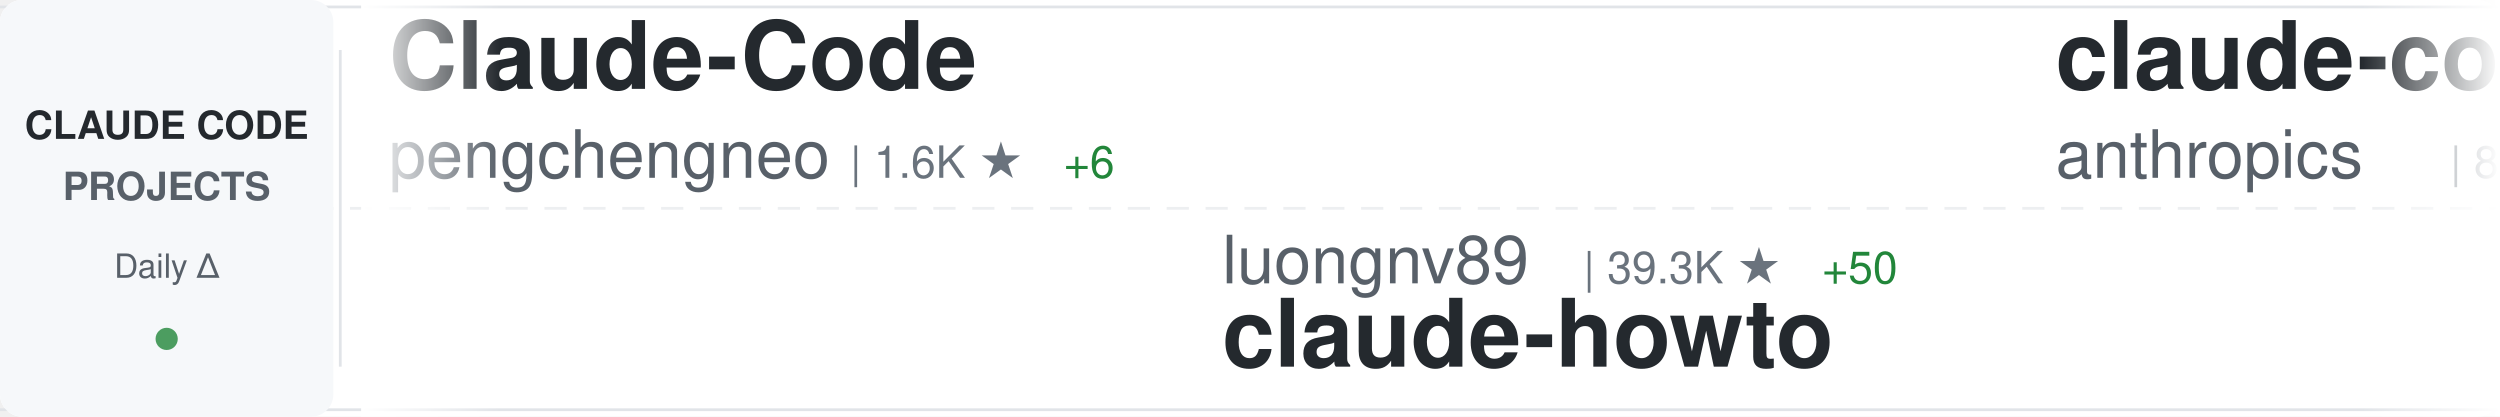
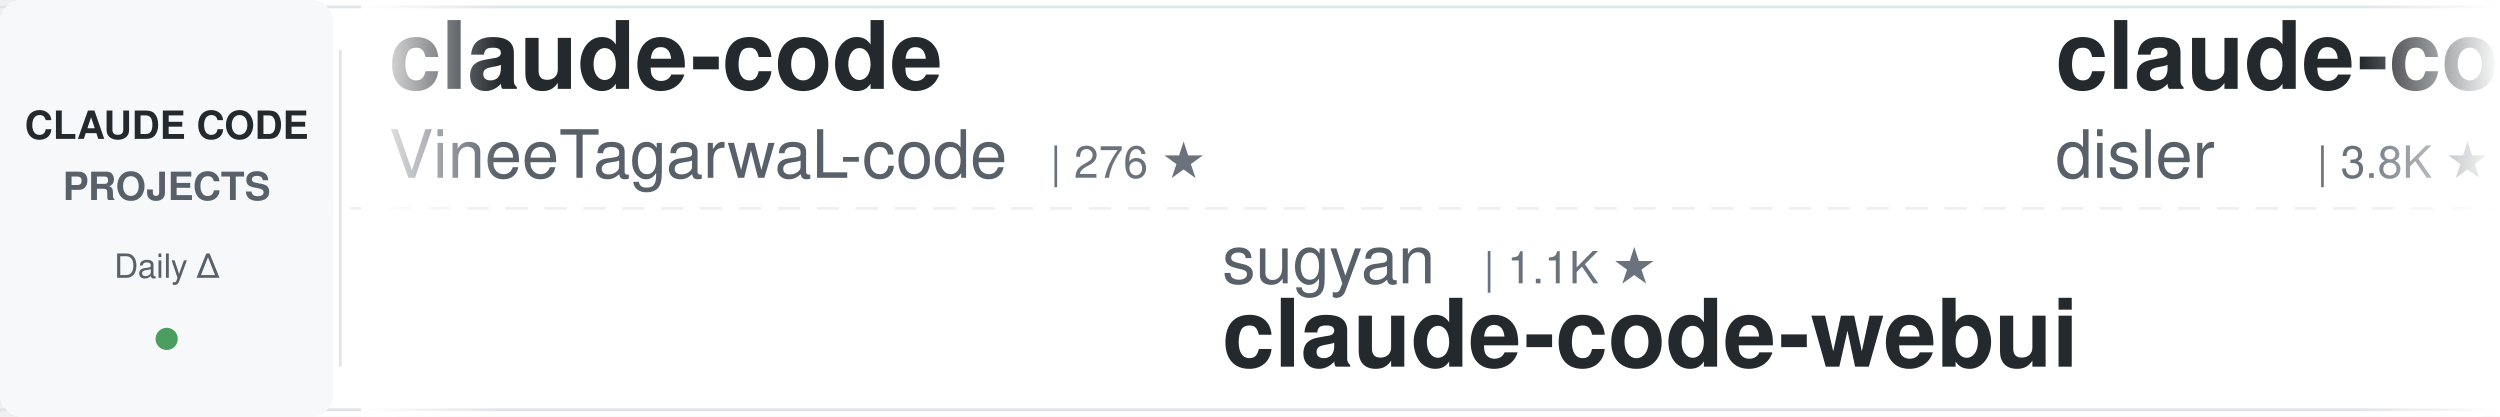
<svg xmlns="http://www.w3.org/2000/svg" width="900" height="150">
  <defs>
    <linearGradient id="awesomeLeftFade" x1="0%" y1="0%" x2="100%" y2="0%">
      <stop offset="0%" style="stop-color:#ffffff;stop-opacity:1" />
      <stop offset="100%" style="stop-color:#ffffff;stop-opacity:0" />
    </linearGradient>
    <linearGradient id="awesomeRightFade" x1="0%" y1="0%" x2="100%" y2="0%">
      <stop offset="0%" style="stop-color:#ffffff;stop-opacity:0" />
      <stop offset="100%" style="stop-color:#ffffff;stop-opacity:1" />
    </linearGradient>
  </defs>
  <rect width="900" height="150" fill="#ffffff" rx="8" />
  <rect x="0" y="2" width="900" height="1" fill="#e1e4e8" />
  <rect x="0" y="147" width="900" height="1" fill="#e1e4e8" />
  <line x1="0" y1="75" x2="900" y2="75" stroke="#e1e4e8" stroke-width="1" stroke-dasharray="8 6" opacity="0.6" />
  <rect x="0" y="0" width="120" height="150" fill="#f6f8fa" rx="8" />
  <text x="60" y="50" font-family="-apple-system, BlinkMacSystemFont, 'Segoe UI', Helvetica, Arial, sans-serif" font-size="14" font-weight="600" fill="#24292e" text-anchor="middle">CLAUDE CODE</text>
  <text x="60" y="72" font-family="-apple-system, BlinkMacSystemFont, 'Segoe UI', Helvetica, Arial, sans-serif" font-size="14" font-weight="600" fill="#586069" text-anchor="middle">PROJECTS</text>
  <text x="60" y="100" font-family="-apple-system, BlinkMacSystemFont, 'Segoe UI', Helvetica, Arial, sans-serif" font-size="12" font-weight="500" fill="#586069" text-anchor="middle">Daily Δ</text>
  <circle cx="60" cy="122" r="4" fill="#22863a" opacity="0.8" />
  <rect x="122" y="18" width="1" height="114" fill="#e1e4e8" />
  <clipPath id="awesomeTickerClip">
    <rect x="130" y="0" width="770" height="150" />
  </clipPath>
  <g clip-path="url(#awesomeTickerClip)">
    <g id="awesomeTickerItems">
      <animateTransform attributeName="transform" attributeType="XML" type="translate" from="0 0" to="-3000 0" dur="54s" repeatCount="indefinite" />
      <g transform="translate(0, 0)">
-         <text x="140" y="32" font-family="-apple-system, BlinkMacSystemFont, 'Segoe UI', Helvetica, Arial, sans-serif" font-size="34" font-weight="600" fill="#24292e">Claude-Code</text>
-         <text x="140" y="64" font-family="-apple-system, BlinkMacSystemFont, 'Segoe UI', Helvetica, Arial, sans-serif" font-size="24" font-weight="400" fill="#586069">pengchengneo</text>
-         <text x="306" y="64" font-family="-apple-system, BlinkMacSystemFont, 'Segoe UI', Helvetica, Arial, sans-serif" font-size="16" font-weight="500" fill="#6a737d">| 1.6K ★</text>
-         <text x="383" y="64" font-family="-apple-system, BlinkMacSystemFont, 'Segoe UI', Helvetica, Arial, sans-serif" font-size="16" font-weight="500" fill="#22863a"> +6</text>
+         <text x="140" y="32" font-family="-apple-system, BlinkMacSystemFont, 'Segoe UI', Helvetica, Arial, sans-serif" font-size="34" font-weight="600" fill="#24292e">claude-code</text>
+         <text x="140" y="64" font-family="-apple-system, BlinkMacSystemFont, 'Segoe UI', Helvetica, Arial, sans-serif" font-size="24" font-weight="400" fill="#586069">VineeTagarwaL-code</text>
+         <text x="378" y="64" font-family="-apple-system, BlinkMacSystemFont, 'Segoe UI', Helvetica, Arial, sans-serif" font-size="16" font-weight="500" fill="#6a737d">| 276 ★</text>
      </g>
      <g transform="translate(300, 0)">
-         <text x="140" y="102" font-family="-apple-system, BlinkMacSystemFont, 'Segoe UI', Helvetica, Arial, sans-serif" font-size="24" font-weight="400" fill="#586069">luongnv89</text>
-         <text x="270" y="102" font-family="-apple-system, BlinkMacSystemFont, 'Segoe UI', Helvetica, Arial, sans-serif" font-size="16" font-weight="500" fill="#6a737d">| 39.3K ★</text>
-         <text x="356" y="102" font-family="-apple-system, BlinkMacSystemFont, 'Segoe UI', Helvetica, Arial, sans-serif" font-size="16" font-weight="500" fill="#22863a"> +50</text>
-         <text x="140" y="132" font-family="-apple-system, BlinkMacSystemFont, 'Segoe UI', Helvetica, Arial, sans-serif" font-size="34" font-weight="600" fill="#24292e">claude-howto</text>
+         <text x="140" y="102" font-family="-apple-system, BlinkMacSystemFont, 'Segoe UI', Helvetica, Arial, sans-serif" font-size="24" font-weight="400" fill="#586069">sugyan</text>
+         <text x="234" y="102" font-family="-apple-system, BlinkMacSystemFont, 'Segoe UI', Helvetica, Arial, sans-serif" font-size="16" font-weight="500" fill="#6a737d">| 1.1K ★</text>
+         <text x="140" y="132" font-family="-apple-system, BlinkMacSystemFont, 'Segoe UI', Helvetica, Arial, sans-serif" font-size="34" font-weight="600" fill="#24292e">claude-code-webui</text>
      </g>
      <g transform="translate(600, 0)">
-         <text x="140" y="32" font-family="-apple-system, BlinkMacSystemFont, 'Segoe UI', Helvetica, Arial, sans-serif" font-size="34" font-weight="600" fill="#24292e">claude-code-action</text>
-         <text x="140" y="64" font-family="-apple-system, BlinkMacSystemFont, 'Segoe UI', Helvetica, Arial, sans-serif" font-size="24" font-weight="400" fill="#586069">anthropics</text>
-         <text x="282" y="64" font-family="-apple-system, BlinkMacSystemFont, 'Segoe UI', Helvetica, Arial, sans-serif" font-size="16" font-weight="500" fill="#6a737d">| 8.3K ★</text>
-         <text x="359" y="64" font-family="-apple-system, BlinkMacSystemFont, 'Segoe UI', Helvetica, Arial, sans-serif" font-size="16" font-weight="500" fill="#22863a"> +15</text>
+         <text x="140" y="32" font-family="-apple-system, BlinkMacSystemFont, 'Segoe UI', Helvetica, Arial, sans-serif" font-size="34" font-weight="600" fill="#24292e">claude-code-hooks-master...</text>
+         <text x="140" y="64" font-family="-apple-system, BlinkMacSystemFont, 'Segoe UI', Helvetica, Arial, sans-serif" font-size="24" font-weight="400" fill="#586069">disler</text>
+         <text x="234" y="64" font-family="-apple-system, BlinkMacSystemFont, 'Segoe UI', Helvetica, Arial, sans-serif" font-size="16" font-weight="500" fill="#6a737d">| 3.8K ★</text>
+         <text x="311" y="64" font-family="-apple-system, BlinkMacSystemFont, 'Segoe UI', Helvetica, Arial, sans-serif" font-size="16" font-weight="500" fill="#22863a"> +3</text>
      </g>
      <g transform="translate(900, 0)">
-         <text x="140" y="102" font-family="-apple-system, BlinkMacSystemFont, 'Segoe UI', Helvetica, Arial, sans-serif" font-size="24" font-weight="400" fill="#586069">shareAI-lab</text>
-         <text x="294" y="102" font-family="-apple-system, BlinkMacSystemFont, 'Segoe UI', Helvetica, Arial, sans-serif" font-size="16" font-weight="500" fill="#6a737d">| 70.1K ★</text>
-         <text x="380" y="102" font-family="-apple-system, BlinkMacSystemFont, 'Segoe UI', Helvetica, Arial, sans-serif" font-size="16" font-weight="500" fill="#22863a"> +178</text>
-         <text x="140" y="132" font-family="-apple-system, BlinkMacSystemFont, 'Segoe UI', Helvetica, Arial, sans-serif" font-size="34" font-weight="600" fill="#24292e">learn-claude-code</text>
+         <text x="140" y="102" font-family="-apple-system, BlinkMacSystemFont, 'Segoe UI', Helvetica, Arial, sans-serif" font-size="24" font-weight="400" fill="#586069">lowcortisolprogrammer</text>
+         <text x="414" y="102" font-family="-apple-system, BlinkMacSystemFont, 'Segoe UI', Helvetica, Arial, sans-serif" font-size="16" font-weight="500" fill="#6a737d">| 171 ★</text>
+         <text x="140" y="132" font-family="-apple-system, BlinkMacSystemFont, 'Segoe UI', Helvetica, Arial, sans-serif" font-size="34" font-weight="600" fill="#24292e">claude-code</text>
      </g>
      <g transform="translate(1200, 0)">
-         <text x="140" y="32" font-family="-apple-system, BlinkMacSystemFont, 'Segoe UI', Helvetica, Arial, sans-serif" font-size="34" font-weight="600" fill="#24292e">claude-skills</text>
-         <text x="140" y="64" font-family="-apple-system, BlinkMacSystemFont, 'Segoe UI', Helvetica, Arial, sans-serif" font-size="24" font-weight="400" fill="#586069">alirezarezvani</text>
-         <text x="330" y="64" font-family="-apple-system, BlinkMacSystemFont, 'Segoe UI', Helvetica, Arial, sans-serif" font-size="16" font-weight="500" fill="#6a737d">| 21.2K ★</text>
-         <text x="416" y="64" font-family="-apple-system, BlinkMacSystemFont, 'Segoe UI', Helvetica, Arial, sans-serif" font-size="16" font-weight="500" fill="#22863a"> +567</text>
+         <text x="140" y="32" font-family="-apple-system, BlinkMacSystemFont, 'Segoe UI', Helvetica, Arial, sans-serif" font-size="34" font-weight="600" fill="#24292e">claude-code-system-promp...</text>
+         <text x="140" y="64" font-family="-apple-system, BlinkMacSystemFont, 'Segoe UI', Helvetica, Arial, sans-serif" font-size="24" font-weight="400" fill="#586069">Piebald-AI</text>
+         <text x="282" y="64" font-family="-apple-system, BlinkMacSystemFont, 'Segoe UI', Helvetica, Arial, sans-serif" font-size="16" font-weight="500" fill="#6a737d">| 11.6K ★</text>
+         <text x="368" y="64" font-family="-apple-system, BlinkMacSystemFont, 'Segoe UI', Helvetica, Arial, sans-serif" font-size="16" font-weight="500" fill="#22863a"> +27</text>
      </g>
      <g transform="translate(1500, 0)">
-         <text x="140" y="102" font-family="-apple-system, BlinkMacSystemFont, 'Segoe UI', Helvetica, Arial, sans-serif" font-size="24" font-weight="400" fill="#586069">huangserva</text>
-         <text x="282" y="102" font-family="-apple-system, BlinkMacSystemFont, 'Segoe UI', Helvetica, Arial, sans-serif" font-size="16" font-weight="500" fill="#6a737d">| 619 ★</text>
-         <text x="140" y="132" font-family="-apple-system, BlinkMacSystemFont, 'Segoe UI', Helvetica, Arial, sans-serif" font-size="34" font-weight="600" fill="#24292e">claude-code-cli</text>
+         <text x="140" y="102" font-family="-apple-system, BlinkMacSystemFont, 'Segoe UI', Helvetica, Arial, sans-serif" font-size="24" font-weight="400" fill="#586069">router-for-me</text>
+         <text x="318" y="102" font-family="-apple-system, BlinkMacSystemFont, 'Segoe UI', Helvetica, Arial, sans-serif" font-size="16" font-weight="500" fill="#6a737d">| 39.4K ★</text>
+         <text x="404" y="102" font-family="-apple-system, BlinkMacSystemFont, 'Segoe UI', Helvetica, Arial, sans-serif" font-size="16" font-weight="500" fill="#22863a"> +131</text>
+         <text x="140" y="132" font-family="-apple-system, BlinkMacSystemFont, 'Segoe UI', Helvetica, Arial, sans-serif" font-size="34" font-weight="600" fill="#24292e">CLIProxyAPI</text>
      </g>
      <g transform="translate(1800, 0)">
-         <text x="140" y="32" font-family="-apple-system, BlinkMacSystemFont, 'Segoe UI', Helvetica, Arial, sans-serif" font-size="34" font-weight="600" fill="#24292e">claude-code-reverse</text>
-         <text x="140" y="64" font-family="-apple-system, BlinkMacSystemFont, 'Segoe UI', Helvetica, Arial, sans-serif" font-size="24" font-weight="400" fill="#586069">Yuyz0112</text>
-         <text x="258" y="64" font-family="-apple-system, BlinkMacSystemFont, 'Segoe UI', Helvetica, Arial, sans-serif" font-size="16" font-weight="500" fill="#6a737d">| 2.4K ★</text>
+         <text x="140" y="32" font-family="-apple-system, BlinkMacSystemFont, 'Segoe UI', Helvetica, Arial, sans-serif" font-size="34" font-weight="600" fill="#24292e">claude-code-rust</text>
+         <text x="140" y="64" font-family="-apple-system, BlinkMacSystemFont, 'Segoe UI', Helvetica, Arial, sans-serif" font-size="24" font-weight="400" fill="#586069">lorryjovens-hub</text>
+         <text x="342" y="64" font-family="-apple-system, BlinkMacSystemFont, 'Segoe UI', Helvetica, Arial, sans-serif" font-size="16" font-weight="500" fill="#6a737d">| 1.7K ★</text>
      </g>
      <g transform="translate(2100, 0)">
-         <text x="140" y="102" font-family="-apple-system, BlinkMacSystemFont, 'Segoe UI', Helvetica, Arial, sans-serif" font-size="24" font-weight="400" fill="#586069">ChinaSiro</text>
-         <text x="270" y="102" font-family="-apple-system, BlinkMacSystemFont, 'Segoe UI', Helvetica, Arial, sans-serif" font-size="16" font-weight="500" fill="#6a737d">| 9.5K ★</text>
-         <text x="347" y="102" font-family="-apple-system, BlinkMacSystemFont, 'Segoe UI', Helvetica, Arial, sans-serif" font-size="16" font-weight="500" fill="#22863a"> +3</text>
-         <text x="140" y="132" font-family="-apple-system, BlinkMacSystemFont, 'Segoe UI', Helvetica, Arial, sans-serif" font-size="34" font-weight="600" fill="#24292e">claude-code-sourcemap</text>
+         <text x="140" y="102" font-family="-apple-system, BlinkMacSystemFont, 'Segoe UI', Helvetica, Arial, sans-serif" font-size="24" font-weight="400" fill="#586069">Onewon</text>
+         <text x="234" y="102" font-family="-apple-system, BlinkMacSystemFont, 'Segoe UI', Helvetica, Arial, sans-serif" font-size="16" font-weight="500" fill="#6a737d">| 183 ★</text>
+         <text x="140" y="132" font-family="-apple-system, BlinkMacSystemFont, 'Segoe UI', Helvetica, Arial, sans-serif" font-size="34" font-weight="600" fill="#24292e">claude-code</text>
      </g>
      <g transform="translate(2400, 0)">
-         <text x="140" y="32" font-family="-apple-system, BlinkMacSystemFont, 'Segoe UI', Helvetica, Arial, sans-serif" font-size="34" font-weight="600" fill="#24292e">Claude-code</text>
-         <text x="140" y="64" font-family="-apple-system, BlinkMacSystemFont, 'Segoe UI', Helvetica, Arial, sans-serif" font-size="24" font-weight="400" fill="#586069">fazxes</text>
-         <text x="234" y="64" font-family="-apple-system, BlinkMacSystemFont, 'Segoe UI', Helvetica, Arial, sans-serif" font-size="16" font-weight="500" fill="#6a737d">| 225 ★</text>
+         <text x="140" y="32" font-family="-apple-system, BlinkMacSystemFont, 'Segoe UI', Helvetica, Arial, sans-serif" font-size="34" font-weight="600" fill="#24292e">claude-code-analysis</text>
+         <text x="140" y="64" font-family="-apple-system, BlinkMacSystemFont, 'Segoe UI', Helvetica, Arial, sans-serif" font-size="24" font-weight="400" fill="#586069">liuup</text>
+         <text x="222" y="64" font-family="-apple-system, BlinkMacSystemFont, 'Segoe UI', Helvetica, Arial, sans-serif" font-size="16" font-weight="500" fill="#6a737d">| 3.5K ★</text>
+         <text x="299" y="64" font-family="-apple-system, BlinkMacSystemFont, 'Segoe UI', Helvetica, Arial, sans-serif" font-size="16" font-weight="500" fill="#22863a"> +16</text>
      </g>
      <g transform="translate(2700, 0)">
-         <text x="140" y="102" font-family="-apple-system, BlinkMacSystemFont, 'Segoe UI', Helvetica, Arial, sans-serif" font-size="24" font-weight="400" fill="#586069">kodu-ai</text>
-         <text x="246" y="102" font-family="-apple-system, BlinkMacSystemFont, 'Segoe UI', Helvetica, Arial, sans-serif" font-size="16" font-weight="500" fill="#6a737d">| 5.3K ★</text>
-         <text x="140" y="132" font-family="-apple-system, BlinkMacSystemFont, 'Segoe UI', Helvetica, Arial, sans-serif" font-size="34" font-weight="600" fill="#24292e">claude-coder</text>
+         <text x="140" y="102" font-family="-apple-system, BlinkMacSystemFont, 'Segoe UI', Helvetica, Arial, sans-serif" font-size="24" font-weight="400" fill="#586069">huangjia2019</text>
+         <text x="306" y="102" font-family="-apple-system, BlinkMacSystemFont, 'Segoe UI', Helvetica, Arial, sans-serif" font-size="16" font-weight="500" fill="#6a737d">| 948 ★</text>
+         <text x="374" y="102" font-family="-apple-system, BlinkMacSystemFont, 'Segoe UI', Helvetica, Arial, sans-serif" font-size="16" font-weight="500" fill="#22863a"> +10</text>
+         <text x="140" y="132" font-family="-apple-system, BlinkMacSystemFont, 'Segoe UI', Helvetica, Arial, sans-serif" font-size="34" font-weight="600" fill="#24292e">claude-code-engineering</text>
      </g>
      <g transform="translate(3000, 0)">
-         <text x="140" y="32" font-family="-apple-system, BlinkMacSystemFont, 'Segoe UI', Helvetica, Arial, sans-serif" font-size="34" font-weight="600" fill="#24292e">Claude-Code</text>
-         <text x="140" y="64" font-family="-apple-system, BlinkMacSystemFont, 'Segoe UI', Helvetica, Arial, sans-serif" font-size="24" font-weight="400" fill="#586069">pengchengneo</text>
-         <text x="306" y="64" font-family="-apple-system, BlinkMacSystemFont, 'Segoe UI', Helvetica, Arial, sans-serif" font-size="16" font-weight="500" fill="#6a737d">| 1.6K ★</text>
-         <text x="383" y="64" font-family="-apple-system, BlinkMacSystemFont, 'Segoe UI', Helvetica, Arial, sans-serif" font-size="16" font-weight="500" fill="#22863a"> +6</text>
+         <text x="140" y="32" font-family="-apple-system, BlinkMacSystemFont, 'Segoe UI', Helvetica, Arial, sans-serif" font-size="34" font-weight="600" fill="#24292e">claude-code</text>
+         <text x="140" y="64" font-family="-apple-system, BlinkMacSystemFont, 'Segoe UI', Helvetica, Arial, sans-serif" font-size="24" font-weight="400" fill="#586069">VineeTagarwaL-code</text>
+         <text x="378" y="64" font-family="-apple-system, BlinkMacSystemFont, 'Segoe UI', Helvetica, Arial, sans-serif" font-size="16" font-weight="500" fill="#6a737d">| 276 ★</text>
      </g>
      <g transform="translate(3300, 0)">
-         <text x="140" y="102" font-family="-apple-system, BlinkMacSystemFont, 'Segoe UI', Helvetica, Arial, sans-serif" font-size="24" font-weight="400" fill="#586069">luongnv89</text>
-         <text x="270" y="102" font-family="-apple-system, BlinkMacSystemFont, 'Segoe UI', Helvetica, Arial, sans-serif" font-size="16" font-weight="500" fill="#6a737d">| 39.3K ★</text>
-         <text x="356" y="102" font-family="-apple-system, BlinkMacSystemFont, 'Segoe UI', Helvetica, Arial, sans-serif" font-size="16" font-weight="500" fill="#22863a"> +50</text>
-         <text x="140" y="132" font-family="-apple-system, BlinkMacSystemFont, 'Segoe UI', Helvetica, Arial, sans-serif" font-size="34" font-weight="600" fill="#24292e">claude-howto</text>
+         <text x="140" y="102" font-family="-apple-system, BlinkMacSystemFont, 'Segoe UI', Helvetica, Arial, sans-serif" font-size="24" font-weight="400" fill="#586069">sugyan</text>
+         <text x="234" y="102" font-family="-apple-system, BlinkMacSystemFont, 'Segoe UI', Helvetica, Arial, sans-serif" font-size="16" font-weight="500" fill="#6a737d">| 1.1K ★</text>
+         <text x="140" y="132" font-family="-apple-system, BlinkMacSystemFont, 'Segoe UI', Helvetica, Arial, sans-serif" font-size="34" font-weight="600" fill="#24292e">claude-code-webui</text>
      </g>
      <g transform="translate(3600, 0)">
-         <text x="140" y="32" font-family="-apple-system, BlinkMacSystemFont, 'Segoe UI', Helvetica, Arial, sans-serif" font-size="34" font-weight="600" fill="#24292e">claude-code-action</text>
-         <text x="140" y="64" font-family="-apple-system, BlinkMacSystemFont, 'Segoe UI', Helvetica, Arial, sans-serif" font-size="24" font-weight="400" fill="#586069">anthropics</text>
-         <text x="282" y="64" font-family="-apple-system, BlinkMacSystemFont, 'Segoe UI', Helvetica, Arial, sans-serif" font-size="16" font-weight="500" fill="#6a737d">| 8.3K ★</text>
-         <text x="359" y="64" font-family="-apple-system, BlinkMacSystemFont, 'Segoe UI', Helvetica, Arial, sans-serif" font-size="16" font-weight="500" fill="#22863a"> +15</text>
+         <text x="140" y="32" font-family="-apple-system, BlinkMacSystemFont, 'Segoe UI', Helvetica, Arial, sans-serif" font-size="34" font-weight="600" fill="#24292e">claude-code-hooks-master...</text>
+         <text x="140" y="64" font-family="-apple-system, BlinkMacSystemFont, 'Segoe UI', Helvetica, Arial, sans-serif" font-size="24" font-weight="400" fill="#586069">disler</text>
+         <text x="234" y="64" font-family="-apple-system, BlinkMacSystemFont, 'Segoe UI', Helvetica, Arial, sans-serif" font-size="16" font-weight="500" fill="#6a737d">| 3.8K ★</text>
+         <text x="311" y="64" font-family="-apple-system, BlinkMacSystemFont, 'Segoe UI', Helvetica, Arial, sans-serif" font-size="16" font-weight="500" fill="#22863a"> +3</text>
      </g>
      <g transform="translate(3900, 0)">
-         <text x="140" y="102" font-family="-apple-system, BlinkMacSystemFont, 'Segoe UI', Helvetica, Arial, sans-serif" font-size="24" font-weight="400" fill="#586069">shareAI-lab</text>
-         <text x="294" y="102" font-family="-apple-system, BlinkMacSystemFont, 'Segoe UI', Helvetica, Arial, sans-serif" font-size="16" font-weight="500" fill="#6a737d">| 70.1K ★</text>
-         <text x="380" y="102" font-family="-apple-system, BlinkMacSystemFont, 'Segoe UI', Helvetica, Arial, sans-serif" font-size="16" font-weight="500" fill="#22863a"> +178</text>
-         <text x="140" y="132" font-family="-apple-system, BlinkMacSystemFont, 'Segoe UI', Helvetica, Arial, sans-serif" font-size="34" font-weight="600" fill="#24292e">learn-claude-code</text>
+         <text x="140" y="102" font-family="-apple-system, BlinkMacSystemFont, 'Segoe UI', Helvetica, Arial, sans-serif" font-size="24" font-weight="400" fill="#586069">lowcortisolprogrammer</text>
+         <text x="414" y="102" font-family="-apple-system, BlinkMacSystemFont, 'Segoe UI', Helvetica, Arial, sans-serif" font-size="16" font-weight="500" fill="#6a737d">| 171 ★</text>
+         <text x="140" y="132" font-family="-apple-system, BlinkMacSystemFont, 'Segoe UI', Helvetica, Arial, sans-serif" font-size="34" font-weight="600" fill="#24292e">claude-code</text>
      </g>
    </g>
  </g>
  <rect x="130" y="0" width="50" height="150" fill="url(#awesomeLeftFade)" />
  <rect x="850" y="0" width="50" height="150" fill="url(#awesomeRightFade)" />
</svg>
